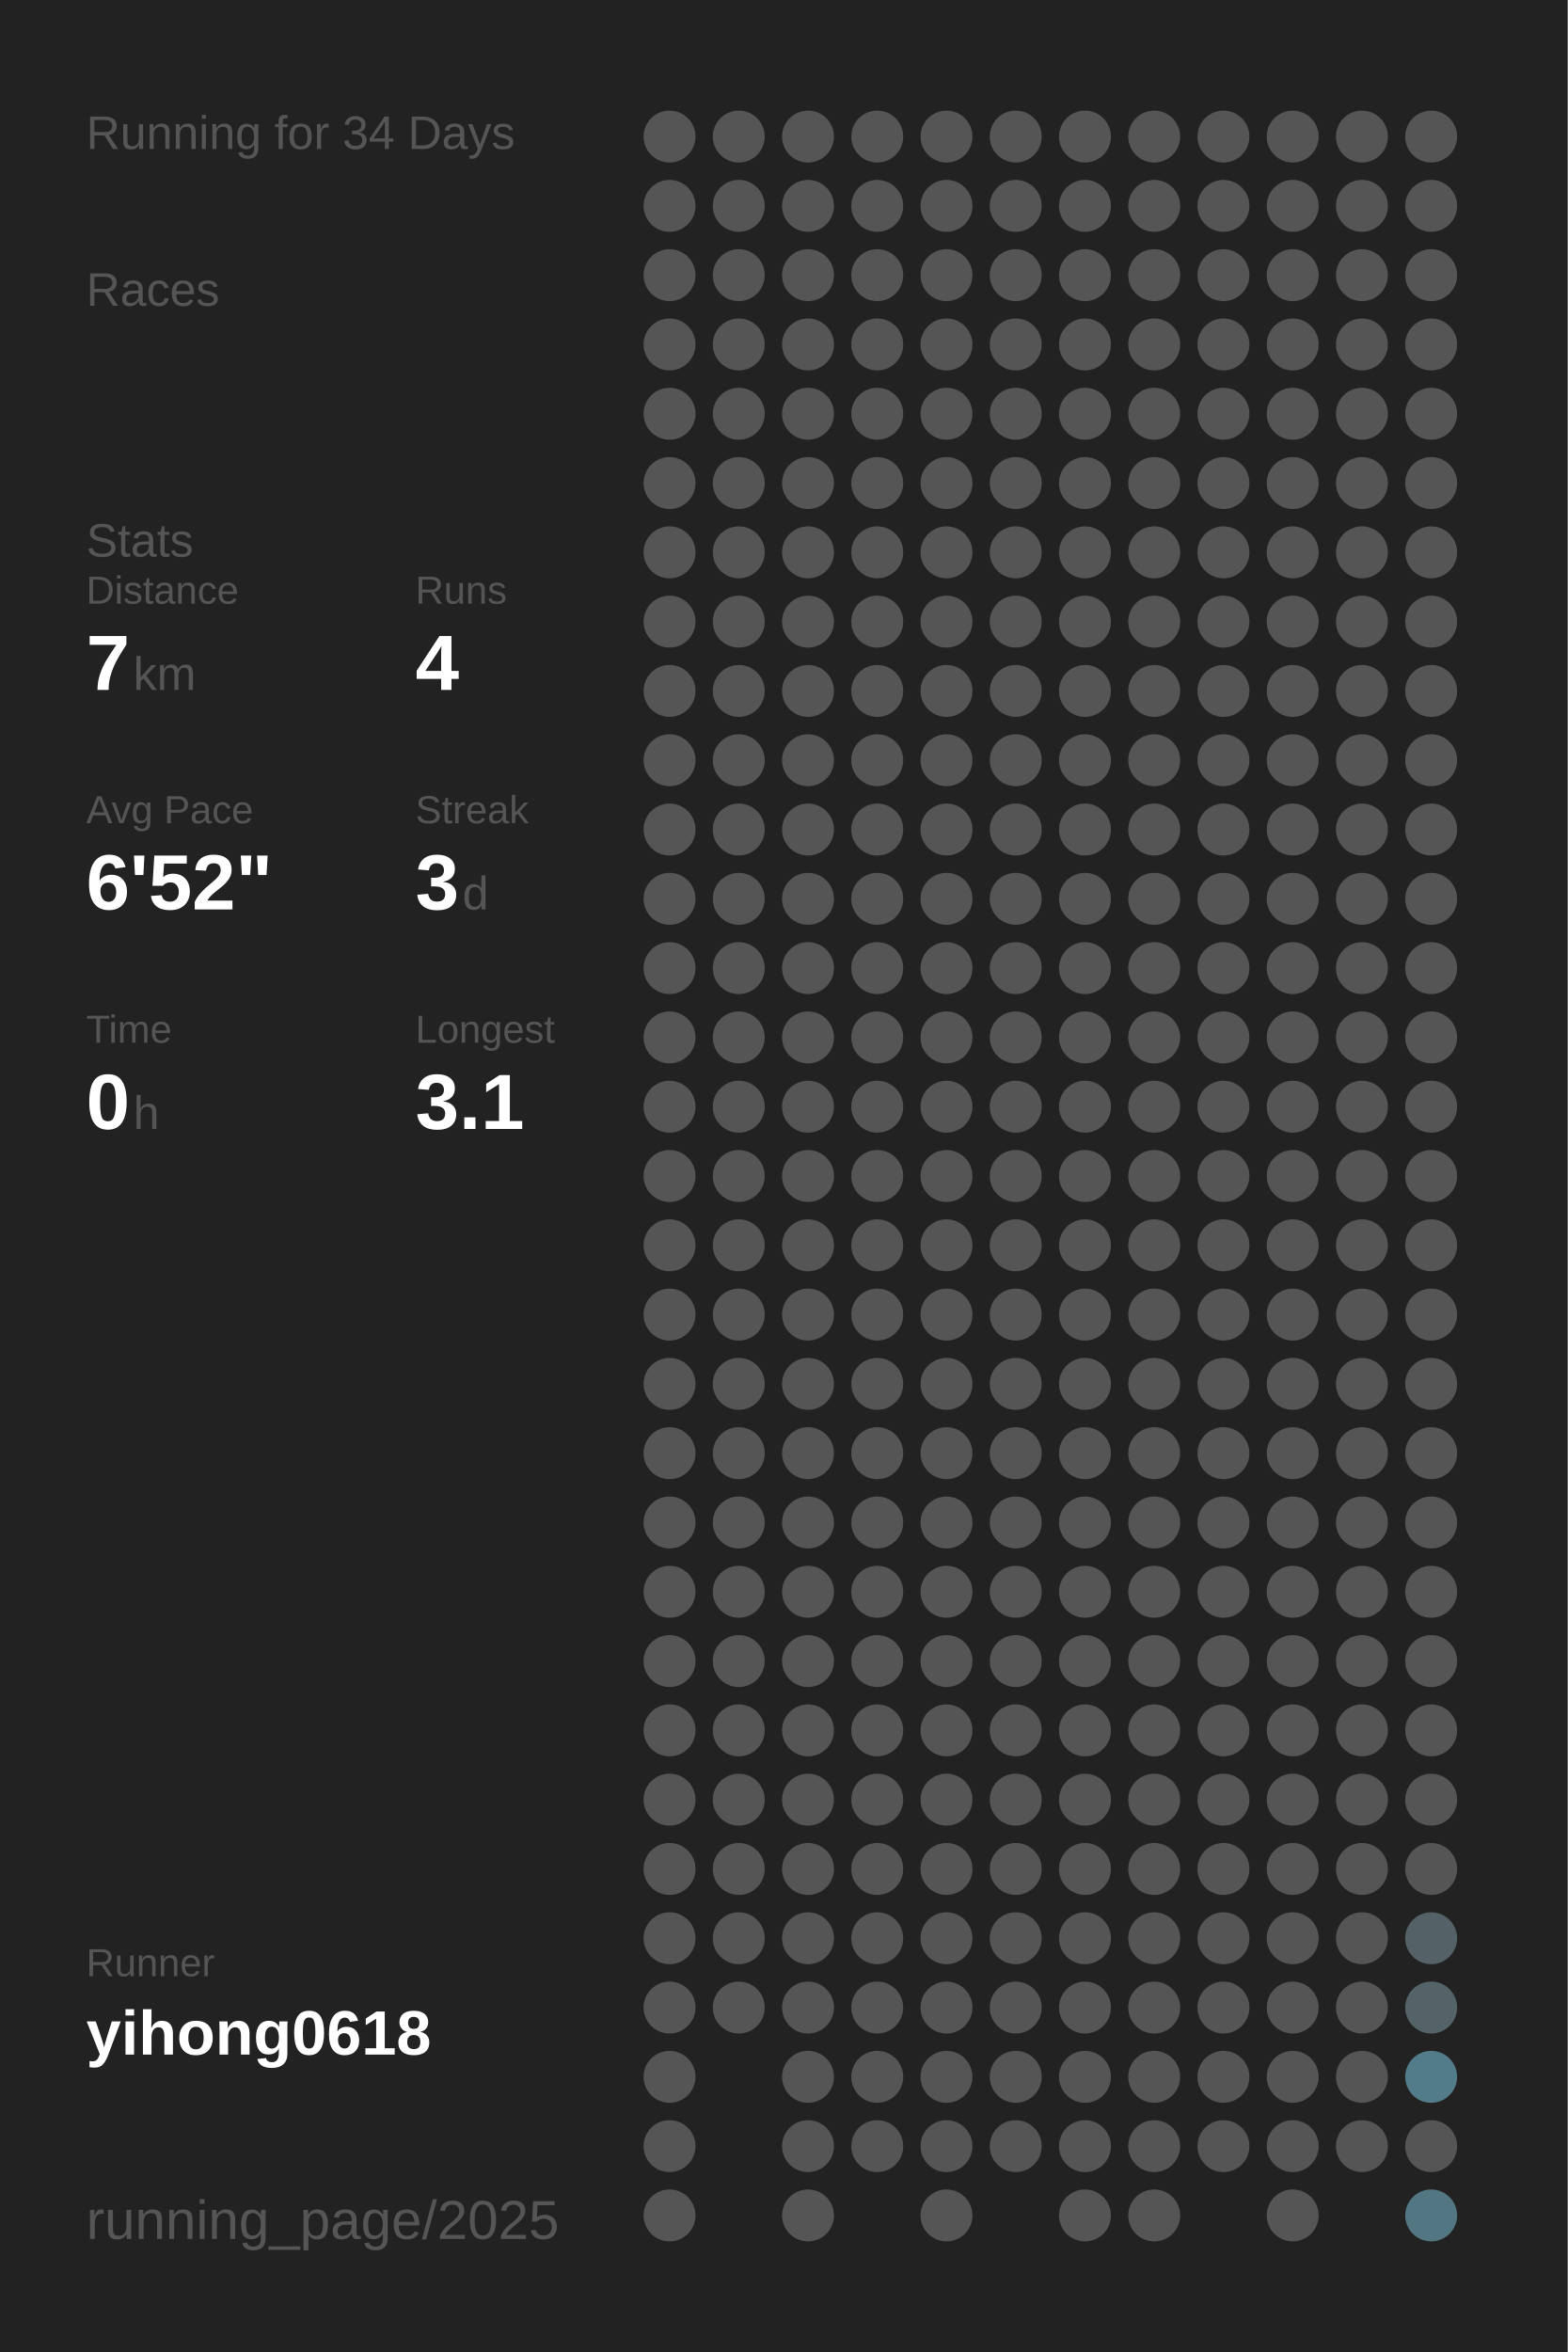
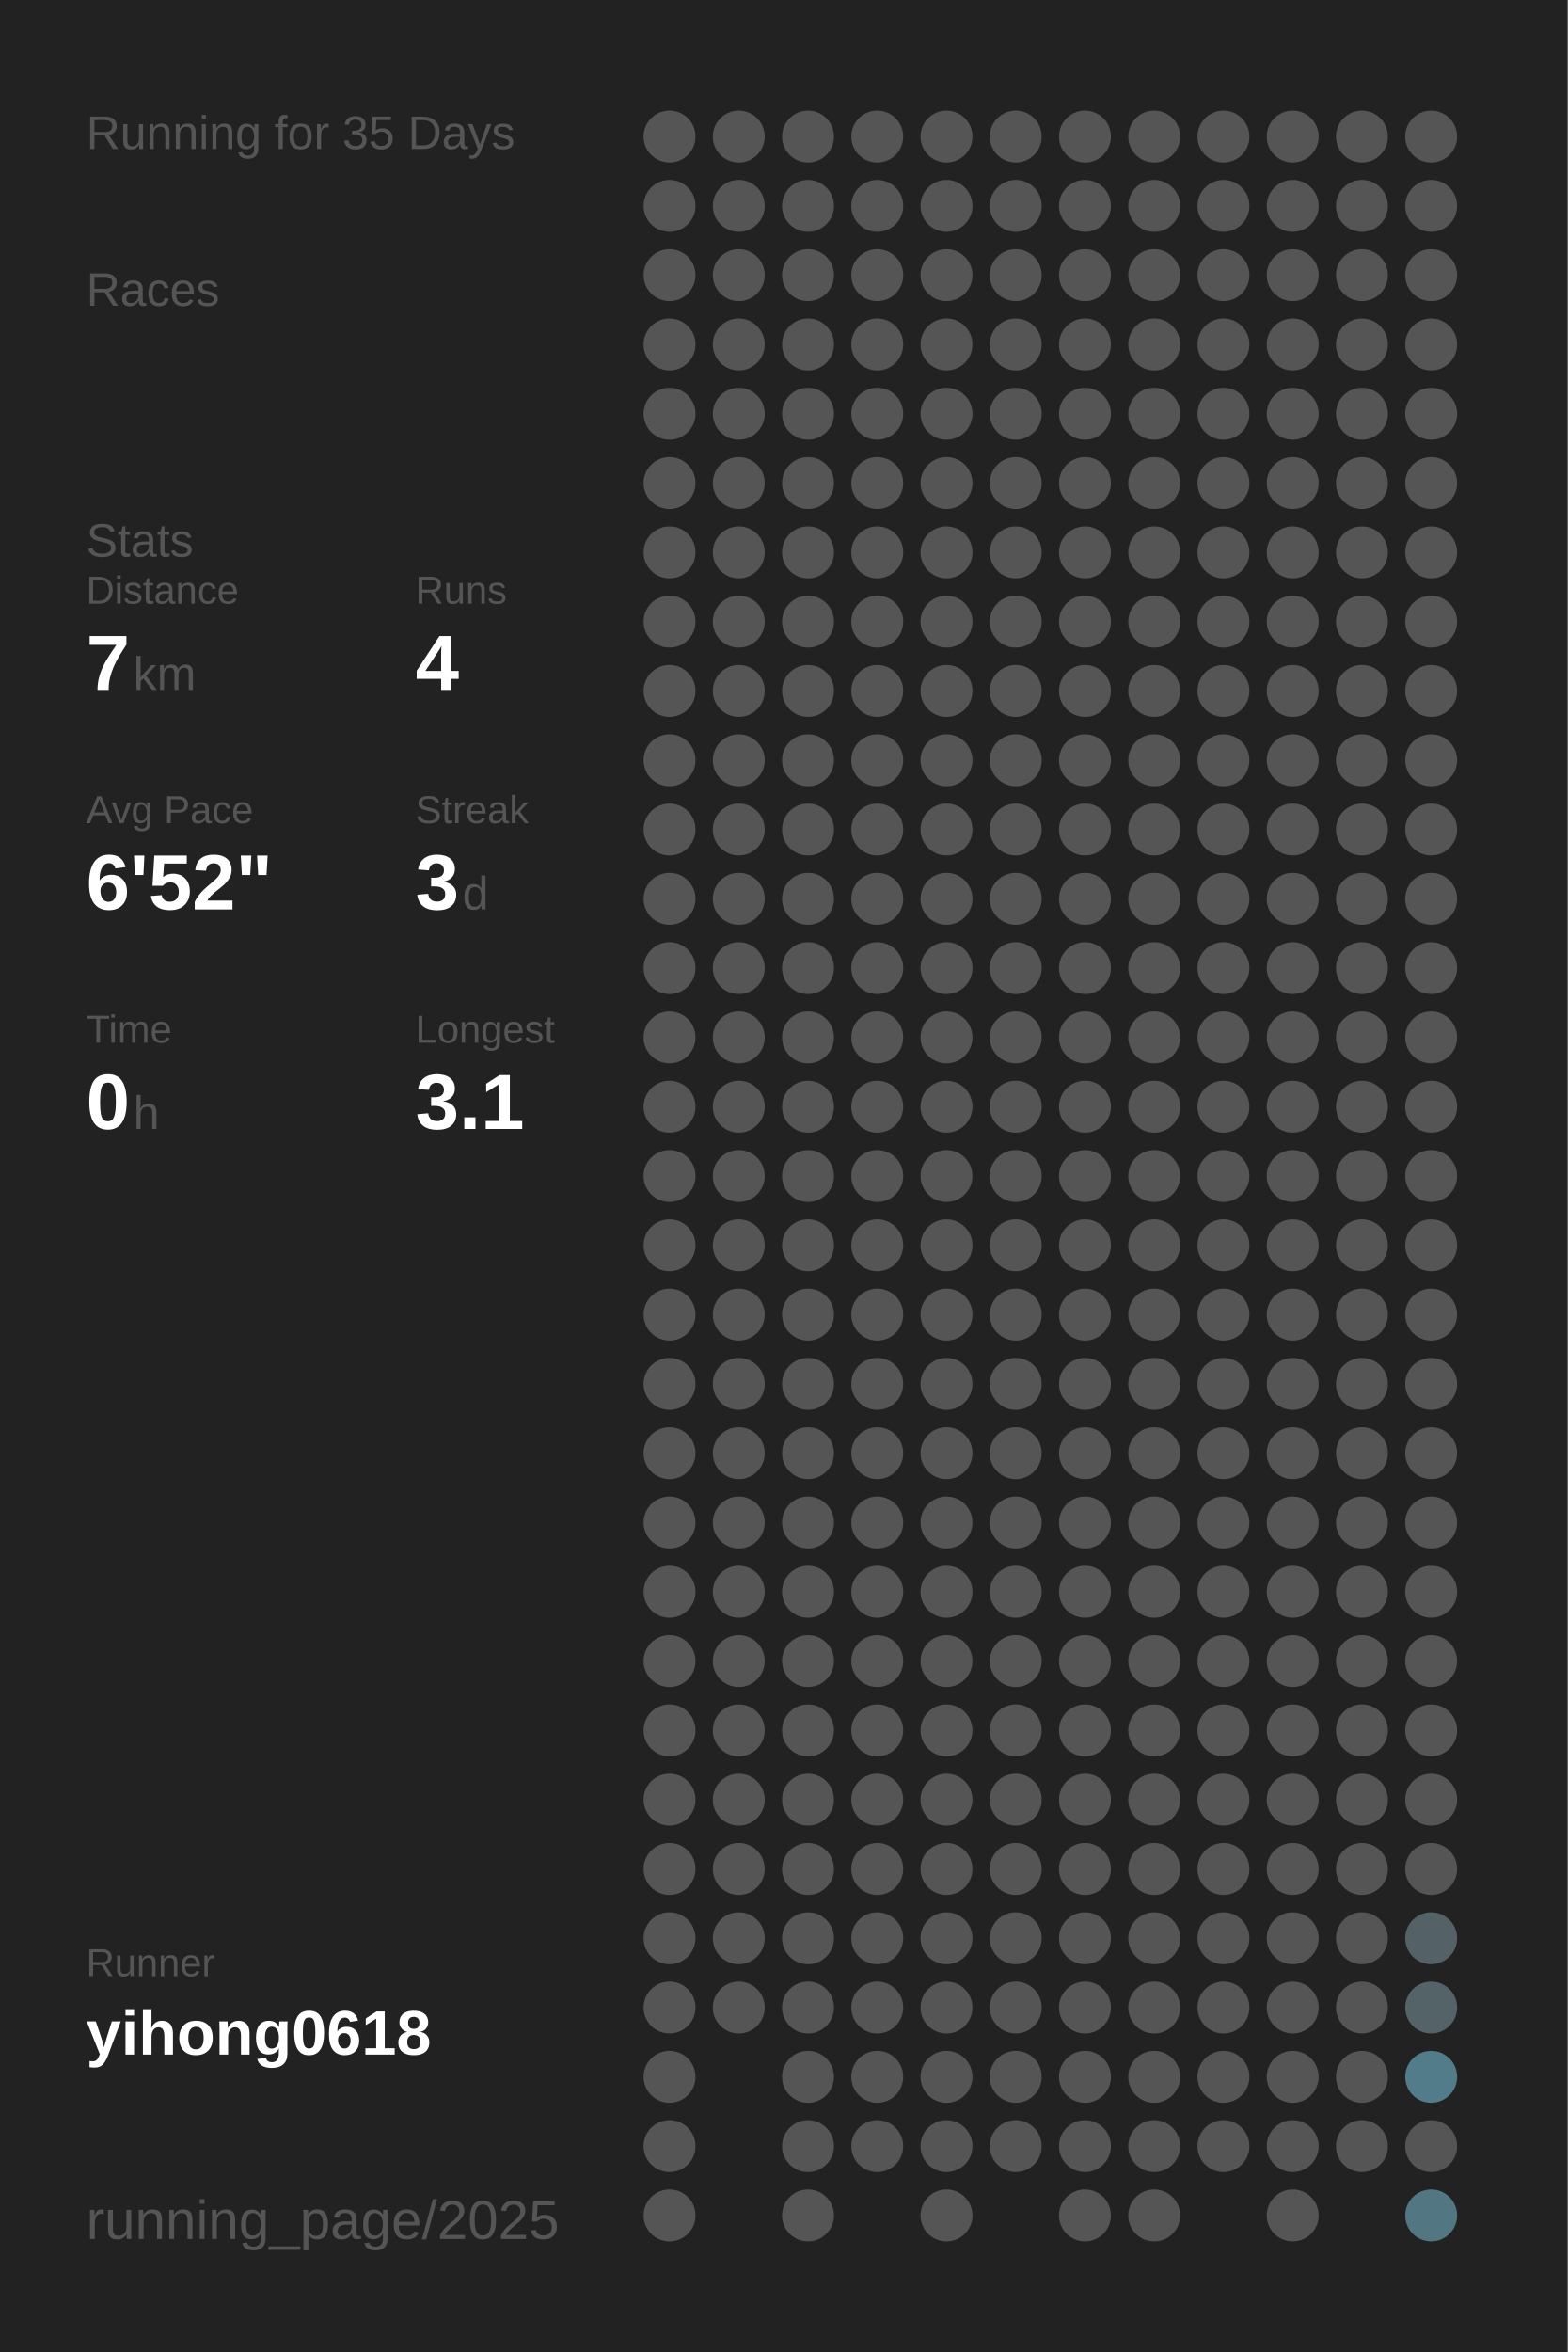
<svg xmlns="http://www.w3.org/2000/svg" baseProfile="full" height="300mm" version="1.1" viewBox="0,0,200,300" width="200mm">
  <defs />
  <rect fill="#222222" height="300" width="200" x="0" y="0" />
-   <text fill="#555555" style="font-size:6px; font-family:Arial;" x="11" y="19">Running for 34 Days</text>
+   <text fill="#555555" style="font-size:6px; font-family:Arial;" x="11" y="19">Running for 35 Days</text>
  <text fill="#555555" style="font-size:6px; font-family:Arial;" x="11" y="39">Races</text>
  <text fill="#555555" style="font-size:6px; font-family:Arial;" x="11" y="71">Stats</text>
  <text fill="#555555" style="font-size:5px; font-family:Arial;" x="11" y="77">Distance</text>
  <text fill="#FFFFFF" style="font-size:10px; font-family:Arial; font-weight:bold;" x="11" y="88">7</text>
  <text fill="#555555" style="font-size:6px; font-family:Arial;" x="17" y="88">km</text>
  <text fill="#555555" style="font-size:5px; font-family:Arial;" x="53" y="77">Runs</text>
  <text fill="#FFFFFF" style="font-size:10px; font-family:Arial; font-weight:bold;" x="53" y="88">4</text>
  <text fill="#555555" style="font-size:5px; font-family:Arial;" x="11" y="105">Avg Pace</text>
  <text fill="#FFFFFF" style="font-size:10px; font-family:Arial; font-weight:bold;" x="11" y="116">6'52"</text>
  <text fill="#555555" style="font-size:5px; font-family:Arial;" x="53" y="105">Streak</text>
  <text fill="#FFFFFF" style="font-size:10px; font-family:Arial; font-weight:bold;" x="53" y="116">3</text>
  <text fill="#555555" style="font-size:6px; font-family:Arial;" x="59" y="116">d</text>
  <text fill="#555555" style="font-size:5px; font-family:Arial;" x="11" y="133">Time</text>
  <text fill="#FFFFFF" style="font-size:10px; font-family:Arial; font-weight:bold;" x="11" y="144">0</text>
  <text fill="#555555" style="font-size:6px; font-family:Arial;" x="17" y="144">h</text>
  <text fill="#555555" style="font-size:5px; font-family:Arial;" x="53" y="133">Longest</text>
  <text fill="#FFFFFF" style="font-size:10px; font-family:Arial; font-weight:bold;" x="53" y="144">3.1</text>
  <text fill="#555555" style="font-size:5px; font-family:Arial;" x="11" y="252.065">Runner</text>
  <text fill="#FFFFFF" style="font-size:8px; font-family:Arial; font-weight:bold;" x="11" y="262.065">yihong0618</text>
  <text fill="#555555" style="font-size:7px; font-family:Arial;" x="11" y="285.581">running_page/2025</text>
  <circle cx="85.417" cy="17.419" fill="#555555" r="3.312" />
  <circle cx="85.417" cy="26.258" fill="#555555" r="3.312" />
  <circle cx="85.417" cy="35.097" fill="#555555" r="3.312" />
  <circle cx="85.417" cy="43.935" fill="#555555" r="3.312" />
  <circle cx="85.417" cy="52.774" fill="#555555" r="3.312" />
  <circle cx="85.417" cy="61.613" fill="#555555" r="3.312" />
  <circle cx="85.417" cy="70.452" fill="#555555" r="3.312" />
  <circle cx="85.417" cy="79.29" fill="#555555" r="3.312" />
  <circle cx="85.417" cy="88.129" fill="#555555" r="3.312" />
  <circle cx="85.417" cy="96.968" fill="#555555" r="3.312" />
  <circle cx="85.417" cy="105.806" fill="#555555" r="3.312" />
  <circle cx="85.417" cy="114.645" fill="#555555" r="3.312" />
  <circle cx="85.417" cy="123.484" fill="#555555" r="3.312" />
  <circle cx="85.417" cy="132.323" fill="#555555" r="3.312" />
  <circle cx="85.417" cy="141.161" fill="#555555" r="3.312" />
  <circle cx="85.417" cy="150" fill="#555555" r="3.312" />
  <circle cx="85.417" cy="158.839" fill="#555555" r="3.312" />
  <circle cx="85.417" cy="167.677" fill="#555555" r="3.312" />
  <circle cx="85.417" cy="176.516" fill="#555555" r="3.312" />
  <circle cx="85.417" cy="185.355" fill="#555555" r="3.312" />
  <circle cx="85.417" cy="194.194" fill="#555555" r="3.312" />
  <circle cx="85.417" cy="203.032" fill="#555555" r="3.312" />
  <circle cx="85.417" cy="211.871" fill="#555555" r="3.312" />
  <circle cx="85.417" cy="220.71" fill="#555555" r="3.312" />
  <circle cx="85.417" cy="229.548" fill="#555555" r="3.312" />
  <circle cx="85.417" cy="238.387" fill="#555555" r="3.312" />
  <circle cx="85.417" cy="247.226" fill="#555555" r="3.312" />
  <circle cx="85.417" cy="256.065" fill="#555555" r="3.312" />
  <circle cx="85.417" cy="264.903" fill="#555555" r="3.312" />
  <circle cx="85.417" cy="273.742" fill="#555555" r="3.312" />
  <circle cx="85.417" cy="282.581" fill="#555555" r="3.312" />
  <circle cx="94.25" cy="17.419" fill="#555555" r="3.312" />
  <circle cx="94.25" cy="26.258" fill="#555555" r="3.312" />
  <circle cx="94.25" cy="35.097" fill="#555555" r="3.312" />
  <circle cx="94.25" cy="43.935" fill="#555555" r="3.312" />
  <circle cx="94.25" cy="52.774" fill="#555555" r="3.312" />
  <circle cx="94.25" cy="61.613" fill="#555555" r="3.312" />
  <circle cx="94.25" cy="70.452" fill="#555555" r="3.312" />
  <circle cx="94.25" cy="79.29" fill="#555555" r="3.312" />
  <circle cx="94.25" cy="88.129" fill="#555555" r="3.312" />
  <circle cx="94.25" cy="96.968" fill="#555555" r="3.312" />
  <circle cx="94.25" cy="105.806" fill="#555555" r="3.312" />
  <circle cx="94.25" cy="114.645" fill="#555555" r="3.312" />
  <circle cx="94.25" cy="123.484" fill="#555555" r="3.312" />
  <circle cx="94.25" cy="132.323" fill="#555555" r="3.312" />
  <circle cx="94.25" cy="141.161" fill="#555555" r="3.312" />
  <circle cx="94.25" cy="150" fill="#555555" r="3.312" />
  <circle cx="94.25" cy="158.839" fill="#555555" r="3.312" />
  <circle cx="94.25" cy="167.677" fill="#555555" r="3.312" />
  <circle cx="94.25" cy="176.516" fill="#555555" r="3.312" />
  <circle cx="94.25" cy="185.355" fill="#555555" r="3.312" />
  <circle cx="94.25" cy="194.194" fill="#555555" r="3.312" />
  <circle cx="94.25" cy="203.032" fill="#555555" r="3.312" />
  <circle cx="94.25" cy="211.871" fill="#555555" r="3.312" />
  <circle cx="94.25" cy="220.71" fill="#555555" r="3.312" />
  <circle cx="94.25" cy="229.548" fill="#555555" r="3.312" />
  <circle cx="94.25" cy="238.387" fill="#555555" r="3.312" />
  <circle cx="94.25" cy="247.226" fill="#555555" r="3.312" />
  <circle cx="94.25" cy="256.065" fill="#555555" r="3.312" />
  <circle cx="103.083" cy="17.419" fill="#555555" r="3.312" />
  <circle cx="103.083" cy="26.258" fill="#555555" r="3.312" />
  <circle cx="103.083" cy="35.097" fill="#555555" r="3.312" />
  <circle cx="103.083" cy="43.935" fill="#555555" r="3.312" />
  <circle cx="103.083" cy="52.774" fill="#555555" r="3.312" />
  <circle cx="103.083" cy="61.613" fill="#555555" r="3.312" />
  <circle cx="103.083" cy="70.452" fill="#555555" r="3.312" />
  <circle cx="103.083" cy="79.29" fill="#555555" r="3.312" />
  <circle cx="103.083" cy="88.129" fill="#555555" r="3.312" />
  <circle cx="103.083" cy="96.968" fill="#555555" r="3.312" />
  <circle cx="103.083" cy="105.806" fill="#555555" r="3.312" />
  <circle cx="103.083" cy="114.645" fill="#555555" r="3.312" />
  <circle cx="103.083" cy="123.484" fill="#555555" r="3.312" />
  <circle cx="103.083" cy="132.323" fill="#555555" r="3.312" />
  <circle cx="103.083" cy="141.161" fill="#555555" r="3.312" />
  <circle cx="103.083" cy="150" fill="#555555" r="3.312" />
  <circle cx="103.083" cy="158.839" fill="#555555" r="3.312" />
  <circle cx="103.083" cy="167.677" fill="#555555" r="3.312" />
  <circle cx="103.083" cy="176.516" fill="#555555" r="3.312" />
  <circle cx="103.083" cy="185.355" fill="#555555" r="3.312" />
  <circle cx="103.083" cy="194.194" fill="#555555" r="3.312" />
  <circle cx="103.083" cy="203.032" fill="#555555" r="3.312" />
  <circle cx="103.083" cy="211.871" fill="#555555" r="3.312" />
  <circle cx="103.083" cy="220.71" fill="#555555" r="3.312" />
  <circle cx="103.083" cy="229.548" fill="#555555" r="3.312" />
  <circle cx="103.083" cy="238.387" fill="#555555" r="3.312" />
  <circle cx="103.083" cy="247.226" fill="#555555" r="3.312" />
  <circle cx="103.083" cy="256.065" fill="#555555" r="3.312" />
  <circle cx="103.083" cy="264.903" fill="#555555" r="3.312" />
  <circle cx="103.083" cy="273.742" fill="#555555" r="3.312" />
  <circle cx="103.083" cy="282.581" fill="#555555" r="3.312" />
  <circle cx="111.917" cy="17.419" fill="#555555" r="3.312" />
  <circle cx="111.917" cy="26.258" fill="#555555" r="3.312" />
  <circle cx="111.917" cy="35.097" fill="#555555" r="3.312" />
  <circle cx="111.917" cy="43.935" fill="#555555" r="3.312" />
  <circle cx="111.917" cy="52.774" fill="#555555" r="3.312" />
  <circle cx="111.917" cy="61.613" fill="#555555" r="3.312" />
  <circle cx="111.917" cy="70.452" fill="#555555" r="3.312" />
  <circle cx="111.917" cy="79.29" fill="#555555" r="3.312" />
  <circle cx="111.917" cy="88.129" fill="#555555" r="3.312" />
  <circle cx="111.917" cy="96.968" fill="#555555" r="3.312" />
  <circle cx="111.917" cy="105.806" fill="#555555" r="3.312" />
  <circle cx="111.917" cy="114.645" fill="#555555" r="3.312" />
  <circle cx="111.917" cy="123.484" fill="#555555" r="3.312" />
  <circle cx="111.917" cy="132.323" fill="#555555" r="3.312" />
  <circle cx="111.917" cy="141.161" fill="#555555" r="3.312" />
  <circle cx="111.917" cy="150" fill="#555555" r="3.312" />
  <circle cx="111.917" cy="158.839" fill="#555555" r="3.312" />
  <circle cx="111.917" cy="167.677" fill="#555555" r="3.312" />
  <circle cx="111.917" cy="176.516" fill="#555555" r="3.312" />
  <circle cx="111.917" cy="185.355" fill="#555555" r="3.312" />
  <circle cx="111.917" cy="194.194" fill="#555555" r="3.312" />
  <circle cx="111.917" cy="203.032" fill="#555555" r="3.312" />
  <circle cx="111.917" cy="211.871" fill="#555555" r="3.312" />
  <circle cx="111.917" cy="220.71" fill="#555555" r="3.312" />
  <circle cx="111.917" cy="229.548" fill="#555555" r="3.312" />
  <circle cx="111.917" cy="238.387" fill="#555555" r="3.312" />
  <circle cx="111.917" cy="247.226" fill="#555555" r="3.312" />
  <circle cx="111.917" cy="256.065" fill="#555555" r="3.312" />
  <circle cx="111.917" cy="264.903" fill="#555555" r="3.312" />
  <circle cx="111.917" cy="273.742" fill="#555555" r="3.312" />
  <circle cx="120.75" cy="17.419" fill="#555555" r="3.312" />
  <circle cx="120.75" cy="26.258" fill="#555555" r="3.312" />
  <circle cx="120.75" cy="35.097" fill="#555555" r="3.312" />
  <circle cx="120.75" cy="43.935" fill="#555555" r="3.312" />
  <circle cx="120.75" cy="52.774" fill="#555555" r="3.312" />
  <circle cx="120.75" cy="61.613" fill="#555555" r="3.312" />
  <circle cx="120.75" cy="70.452" fill="#555555" r="3.312" />
  <circle cx="120.75" cy="79.29" fill="#555555" r="3.312" />
  <circle cx="120.75" cy="88.129" fill="#555555" r="3.312" />
  <circle cx="120.75" cy="96.968" fill="#555555" r="3.312" />
  <circle cx="120.75" cy="105.806" fill="#555555" r="3.312" />
  <circle cx="120.75" cy="114.645" fill="#555555" r="3.312" />
  <circle cx="120.75" cy="123.484" fill="#555555" r="3.312" />
  <circle cx="120.75" cy="132.323" fill="#555555" r="3.312" />
  <circle cx="120.75" cy="141.161" fill="#555555" r="3.312" />
  <circle cx="120.75" cy="150" fill="#555555" r="3.312" />
  <circle cx="120.75" cy="158.839" fill="#555555" r="3.312" />
  <circle cx="120.75" cy="167.677" fill="#555555" r="3.312" />
  <circle cx="120.75" cy="176.516" fill="#555555" r="3.312" />
  <circle cx="120.75" cy="185.355" fill="#555555" r="3.312" />
  <circle cx="120.75" cy="194.194" fill="#555555" r="3.312" />
  <circle cx="120.75" cy="203.032" fill="#555555" r="3.312" />
  <circle cx="120.75" cy="211.871" fill="#555555" r="3.312" />
  <circle cx="120.75" cy="220.71" fill="#555555" r="3.312" />
  <circle cx="120.75" cy="229.548" fill="#555555" r="3.312" />
  <circle cx="120.75" cy="238.387" fill="#555555" r="3.312" />
  <circle cx="120.75" cy="247.226" fill="#555555" r="3.312" />
  <circle cx="120.75" cy="256.065" fill="#555555" r="3.312" />
  <circle cx="120.75" cy="264.903" fill="#555555" r="3.312" />
  <circle cx="120.75" cy="273.742" fill="#555555" r="3.312" />
  <circle cx="120.75" cy="282.581" fill="#555555" r="3.312" />
  <circle cx="129.583" cy="17.419" fill="#555555" r="3.312" />
  <circle cx="129.583" cy="26.258" fill="#555555" r="3.312" />
  <circle cx="129.583" cy="35.097" fill="#555555" r="3.312" />
  <circle cx="129.583" cy="43.935" fill="#555555" r="3.312" />
  <circle cx="129.583" cy="52.774" fill="#555555" r="3.312" />
  <circle cx="129.583" cy="61.613" fill="#555555" r="3.312" />
  <circle cx="129.583" cy="70.452" fill="#555555" r="3.312" />
  <circle cx="129.583" cy="79.29" fill="#555555" r="3.312" />
  <circle cx="129.583" cy="88.129" fill="#555555" r="3.312" />
  <circle cx="129.583" cy="96.968" fill="#555555" r="3.312" />
  <circle cx="129.583" cy="105.806" fill="#555555" r="3.312" />
  <circle cx="129.583" cy="114.645" fill="#555555" r="3.312" />
  <circle cx="129.583" cy="123.484" fill="#555555" r="3.312" />
  <circle cx="129.583" cy="132.323" fill="#555555" r="3.312" />
  <circle cx="129.583" cy="141.161" fill="#555555" r="3.312" />
  <circle cx="129.583" cy="150" fill="#555555" r="3.312" />
  <circle cx="129.583" cy="158.839" fill="#555555" r="3.312" />
  <circle cx="129.583" cy="167.677" fill="#555555" r="3.312" />
  <circle cx="129.583" cy="176.516" fill="#555555" r="3.312" />
  <circle cx="129.583" cy="185.355" fill="#555555" r="3.312" />
  <circle cx="129.583" cy="194.194" fill="#555555" r="3.312" />
  <circle cx="129.583" cy="203.032" fill="#555555" r="3.312" />
  <circle cx="129.583" cy="211.871" fill="#555555" r="3.312" />
  <circle cx="129.583" cy="220.71" fill="#555555" r="3.312" />
  <circle cx="129.583" cy="229.548" fill="#555555" r="3.312" />
  <circle cx="129.583" cy="238.387" fill="#555555" r="3.312" />
  <circle cx="129.583" cy="247.226" fill="#555555" r="3.312" />
  <circle cx="129.583" cy="256.065" fill="#555555" r="3.312" />
  <circle cx="129.583" cy="264.903" fill="#555555" r="3.312" />
  <circle cx="129.583" cy="273.742" fill="#555555" r="3.312" />
  <circle cx="138.417" cy="17.419" fill="#555555" r="3.312" />
  <circle cx="138.417" cy="26.258" fill="#555555" r="3.312" />
  <circle cx="138.417" cy="35.097" fill="#555555" r="3.312" />
  <circle cx="138.417" cy="43.935" fill="#555555" r="3.312" />
  <circle cx="138.417" cy="52.774" fill="#555555" r="3.312" />
  <circle cx="138.417" cy="61.613" fill="#555555" r="3.312" />
  <circle cx="138.417" cy="70.452" fill="#555555" r="3.312" />
  <circle cx="138.417" cy="79.29" fill="#555555" r="3.312" />
  <circle cx="138.417" cy="88.129" fill="#555555" r="3.312" />
  <circle cx="138.417" cy="96.968" fill="#555555" r="3.312" />
  <circle cx="138.417" cy="105.806" fill="#555555" r="3.312" />
  <circle cx="138.417" cy="114.645" fill="#555555" r="3.312" />
  <circle cx="138.417" cy="123.484" fill="#555555" r="3.312" />
  <circle cx="138.417" cy="132.323" fill="#555555" r="3.312" />
  <circle cx="138.417" cy="141.161" fill="#555555" r="3.312" />
  <circle cx="138.417" cy="150" fill="#555555" r="3.312" />
  <circle cx="138.417" cy="158.839" fill="#555555" r="3.312" />
  <circle cx="138.417" cy="167.677" fill="#555555" r="3.312" />
  <circle cx="138.417" cy="176.516" fill="#555555" r="3.312" />
  <circle cx="138.417" cy="185.355" fill="#555555" r="3.312" />
  <circle cx="138.417" cy="194.194" fill="#555555" r="3.312" />
  <circle cx="138.417" cy="203.032" fill="#555555" r="3.312" />
  <circle cx="138.417" cy="211.871" fill="#555555" r="3.312" />
  <circle cx="138.417" cy="220.71" fill="#555555" r="3.312" />
  <circle cx="138.417" cy="229.548" fill="#555555" r="3.312" />
  <circle cx="138.417" cy="238.387" fill="#555555" r="3.312" />
  <circle cx="138.417" cy="247.226" fill="#555555" r="3.312" />
  <circle cx="138.417" cy="256.065" fill="#555555" r="3.312" />
  <circle cx="138.417" cy="264.903" fill="#555555" r="3.312" />
  <circle cx="138.417" cy="273.742" fill="#555555" r="3.312" />
  <circle cx="138.417" cy="282.581" fill="#555555" r="3.312" />
  <circle cx="147.25" cy="17.419" fill="#555555" r="3.312" />
  <circle cx="147.25" cy="26.258" fill="#555555" r="3.312" />
  <circle cx="147.25" cy="35.097" fill="#555555" r="3.312" />
  <circle cx="147.25" cy="43.935" fill="#555555" r="3.312" />
  <circle cx="147.25" cy="52.774" fill="#555555" r="3.312" />
  <circle cx="147.25" cy="61.613" fill="#555555" r="3.312" />
  <circle cx="147.25" cy="70.452" fill="#555555" r="3.312" />
  <circle cx="147.25" cy="79.29" fill="#555555" r="3.312" />
  <circle cx="147.25" cy="88.129" fill="#555555" r="3.312" />
  <circle cx="147.25" cy="96.968" fill="#555555" r="3.312" />
  <circle cx="147.25" cy="105.806" fill="#555555" r="3.312" />
  <circle cx="147.25" cy="114.645" fill="#555555" r="3.312" />
  <circle cx="147.25" cy="123.484" fill="#555555" r="3.312" />
  <circle cx="147.25" cy="132.323" fill="#555555" r="3.312" />
  <circle cx="147.25" cy="141.161" fill="#555555" r="3.312" />
  <circle cx="147.25" cy="150" fill="#555555" r="3.312" />
  <circle cx="147.25" cy="158.839" fill="#555555" r="3.312" />
  <circle cx="147.25" cy="167.677" fill="#555555" r="3.312" />
  <circle cx="147.25" cy="176.516" fill="#555555" r="3.312" />
  <circle cx="147.25" cy="185.355" fill="#555555" r="3.312" />
  <circle cx="147.25" cy="194.194" fill="#555555" r="3.312" />
  <circle cx="147.25" cy="203.032" fill="#555555" r="3.312" />
  <circle cx="147.25" cy="211.871" fill="#555555" r="3.312" />
  <circle cx="147.25" cy="220.71" fill="#555555" r="3.312" />
  <circle cx="147.25" cy="229.548" fill="#555555" r="3.312" />
  <circle cx="147.25" cy="238.387" fill="#555555" r="3.312" />
  <circle cx="147.25" cy="247.226" fill="#555555" r="3.312" />
  <circle cx="147.25" cy="256.065" fill="#555555" r="3.312" />
  <circle cx="147.25" cy="264.903" fill="#555555" r="3.312" />
  <circle cx="147.25" cy="273.742" fill="#555555" r="3.312" />
  <circle cx="147.25" cy="282.581" fill="#555555" r="3.312" />
  <circle cx="156.083" cy="17.419" fill="#555555" r="3.312" />
  <circle cx="156.083" cy="26.258" fill="#555555" r="3.312" />
  <circle cx="156.083" cy="35.097" fill="#555555" r="3.312" />
  <circle cx="156.083" cy="43.935" fill="#555555" r="3.312" />
  <circle cx="156.083" cy="52.774" fill="#555555" r="3.312" />
  <circle cx="156.083" cy="61.613" fill="#555555" r="3.312" />
  <circle cx="156.083" cy="70.452" fill="#555555" r="3.312" />
  <circle cx="156.083" cy="79.29" fill="#555555" r="3.312" />
  <circle cx="156.083" cy="88.129" fill="#555555" r="3.312" />
  <circle cx="156.083" cy="96.968" fill="#555555" r="3.312" />
  <circle cx="156.083" cy="105.806" fill="#555555" r="3.312" />
  <circle cx="156.083" cy="114.645" fill="#555555" r="3.312" />
  <circle cx="156.083" cy="123.484" fill="#555555" r="3.312" />
  <circle cx="156.083" cy="132.323" fill="#555555" r="3.312" />
  <circle cx="156.083" cy="141.161" fill="#555555" r="3.312" />
  <circle cx="156.083" cy="150" fill="#555555" r="3.312" />
  <circle cx="156.083" cy="158.839" fill="#555555" r="3.312" />
  <circle cx="156.083" cy="167.677" fill="#555555" r="3.312" />
  <circle cx="156.083" cy="176.516" fill="#555555" r="3.312" />
  <circle cx="156.083" cy="185.355" fill="#555555" r="3.312" />
  <circle cx="156.083" cy="194.194" fill="#555555" r="3.312" />
  <circle cx="156.083" cy="203.032" fill="#555555" r="3.312" />
  <circle cx="156.083" cy="211.871" fill="#555555" r="3.312" />
  <circle cx="156.083" cy="220.71" fill="#555555" r="3.312" />
  <circle cx="156.083" cy="229.548" fill="#555555" r="3.312" />
  <circle cx="156.083" cy="238.387" fill="#555555" r="3.312" />
  <circle cx="156.083" cy="247.226" fill="#555555" r="3.312" />
  <circle cx="156.083" cy="256.065" fill="#555555" r="3.312" />
  <circle cx="156.083" cy="264.903" fill="#555555" r="3.312" />
  <circle cx="156.083" cy="273.742" fill="#555555" r="3.312" />
  <circle cx="164.917" cy="17.419" fill="#555555" r="3.312" />
  <circle cx="164.917" cy="26.258" fill="#555555" r="3.312" />
  <circle cx="164.917" cy="35.097" fill="#555555" r="3.312" />
  <circle cx="164.917" cy="43.935" fill="#555555" r="3.312" />
  <circle cx="164.917" cy="52.774" fill="#555555" r="3.312" />
  <circle cx="164.917" cy="61.613" fill="#555555" r="3.312" />
  <circle cx="164.917" cy="70.452" fill="#555555" r="3.312" />
  <circle cx="164.917" cy="79.29" fill="#555555" r="3.312" />
  <circle cx="164.917" cy="88.129" fill="#555555" r="3.312" />
  <circle cx="164.917" cy="96.968" fill="#555555" r="3.312" />
  <circle cx="164.917" cy="105.806" fill="#555555" r="3.312" />
  <circle cx="164.917" cy="114.645" fill="#555555" r="3.312" />
  <circle cx="164.917" cy="123.484" fill="#555555" r="3.312" />
  <circle cx="164.917" cy="132.323" fill="#555555" r="3.312" />
  <circle cx="164.917" cy="141.161" fill="#555555" r="3.312" />
  <circle cx="164.917" cy="150" fill="#555555" r="3.312" />
  <circle cx="164.917" cy="158.839" fill="#555555" r="3.312" />
  <circle cx="164.917" cy="167.677" fill="#555555" r="3.312" />
  <circle cx="164.917" cy="176.516" fill="#555555" r="3.312" />
  <circle cx="164.917" cy="185.355" fill="#555555" r="3.312" />
  <circle cx="164.917" cy="194.194" fill="#555555" r="3.312" />
  <circle cx="164.917" cy="203.032" fill="#555555" r="3.312" />
  <circle cx="164.917" cy="211.871" fill="#555555" r="3.312" />
  <circle cx="164.917" cy="220.71" fill="#555555" r="3.312" />
  <circle cx="164.917" cy="229.548" fill="#555555" r="3.312" />
  <circle cx="164.917" cy="238.387" fill="#555555" r="3.312" />
  <circle cx="164.917" cy="247.226" fill="#555555" r="3.312" />
  <circle cx="164.917" cy="256.065" fill="#555555" r="3.312" />
  <circle cx="164.917" cy="264.903" fill="#555555" r="3.312" />
  <circle cx="164.917" cy="273.742" fill="#555555" r="3.312" />
  <circle cx="164.917" cy="282.581" fill="#555555" r="3.312" />
  <circle cx="173.75" cy="17.419" fill="#555555" r="3.312" />
  <circle cx="173.75" cy="26.258" fill="#555555" r="3.312" />
  <circle cx="173.75" cy="35.097" fill="#555555" r="3.312" />
  <circle cx="173.75" cy="43.935" fill="#555555" r="3.312" />
  <circle cx="173.75" cy="52.774" fill="#555555" r="3.312" />
  <circle cx="173.75" cy="61.613" fill="#555555" r="3.312" />
  <circle cx="173.75" cy="70.452" fill="#555555" r="3.312" />
  <circle cx="173.75" cy="79.29" fill="#555555" r="3.312" />
  <circle cx="173.75" cy="88.129" fill="#555555" r="3.312" />
  <circle cx="173.75" cy="96.968" fill="#555555" r="3.312" />
  <circle cx="173.75" cy="105.806" fill="#555555" r="3.312" />
  <circle cx="173.75" cy="114.645" fill="#555555" r="3.312" />
  <circle cx="173.75" cy="123.484" fill="#555555" r="3.312" />
  <circle cx="173.75" cy="132.323" fill="#555555" r="3.312" />
  <circle cx="173.75" cy="141.161" fill="#555555" r="3.312" />
  <circle cx="173.75" cy="150" fill="#555555" r="3.312" />
  <circle cx="173.75" cy="158.839" fill="#555555" r="3.312" />
  <circle cx="173.75" cy="167.677" fill="#555555" r="3.312" />
  <circle cx="173.75" cy="176.516" fill="#555555" r="3.312" />
  <circle cx="173.75" cy="185.355" fill="#555555" r="3.312" />
  <circle cx="173.75" cy="194.194" fill="#555555" r="3.312" />
  <circle cx="173.75" cy="203.032" fill="#555555" r="3.312" />
  <circle cx="173.75" cy="211.871" fill="#555555" r="3.312" />
  <circle cx="173.75" cy="220.71" fill="#555555" r="3.312" />
  <circle cx="173.75" cy="229.548" fill="#555555" r="3.312" />
  <circle cx="173.75" cy="238.387" fill="#555555" r="3.312" />
  <circle cx="173.75" cy="247.226" fill="#555555" r="3.312" />
  <circle cx="173.75" cy="256.065" fill="#555555" r="3.312" />
  <circle cx="173.75" cy="264.903" fill="#555555" r="3.312" />
  <circle cx="173.75" cy="273.742" fill="#555555" r="3.312" />
  <circle cx="182.583" cy="17.419" fill="#555555" r="3.312" />
  <circle cx="182.583" cy="26.258" fill="#555555" r="3.312" />
  <circle cx="182.583" cy="35.097" fill="#555555" r="3.312" />
  <circle cx="182.583" cy="43.935" fill="#555555" r="3.312" />
  <circle cx="182.583" cy="52.774" fill="#555555" r="3.312" />
  <circle cx="182.583" cy="61.613" fill="#555555" r="3.312" />
  <circle cx="182.583" cy="70.452" fill="#555555" r="3.312" />
  <circle cx="182.583" cy="79.29" fill="#555555" r="3.312" />
  <circle cx="182.583" cy="88.129" fill="#555555" r="3.312" />
  <circle cx="182.583" cy="96.968" fill="#555555" r="3.312" />
  <circle cx="182.583" cy="105.806" fill="#555555" r="3.312" />
  <circle cx="182.583" cy="114.645" fill="#555555" r="3.312" />
  <circle cx="182.583" cy="123.484" fill="#555555" r="3.312" />
  <circle cx="182.583" cy="132.323" fill="#555555" r="3.312" />
  <circle cx="182.583" cy="141.161" fill="#555555" r="3.312" />
  <circle cx="182.583" cy="150" fill="#555555" r="3.312" />
  <circle cx="182.583" cy="158.839" fill="#555555" r="3.312" />
  <circle cx="182.583" cy="167.677" fill="#555555" r="3.312" />
  <circle cx="182.583" cy="176.516" fill="#555555" r="3.312" />
  <circle cx="182.583" cy="185.355" fill="#555555" r="3.312" />
  <circle cx="182.583" cy="194.194" fill="#555555" r="3.312" />
  <circle cx="182.583" cy="203.032" fill="#555555" r="3.312" />
  <circle cx="182.583" cy="211.871" fill="#555555" r="3.312" />
  <circle cx="182.583" cy="220.71" fill="#555555" r="3.312" />
  <circle cx="182.583" cy="229.548" fill="#555555" r="3.312" />
  <circle cx="182.583" cy="238.387" fill="#555555" r="3.312" />
  <circle cx="182.583" cy="247.226" fill="#546267" r="3.312" />
  <circle cx="182.583" cy="256.065" fill="#546368" r="3.312" />
  <circle cx="182.583" cy="264.903" fill="#527c8a" r="3.312" />
  <circle cx="182.583" cy="273.742" fill="#555555" r="3.312" />
  <circle cx="182.583" cy="282.581" fill="#527682" r="3.312" />
</svg>
